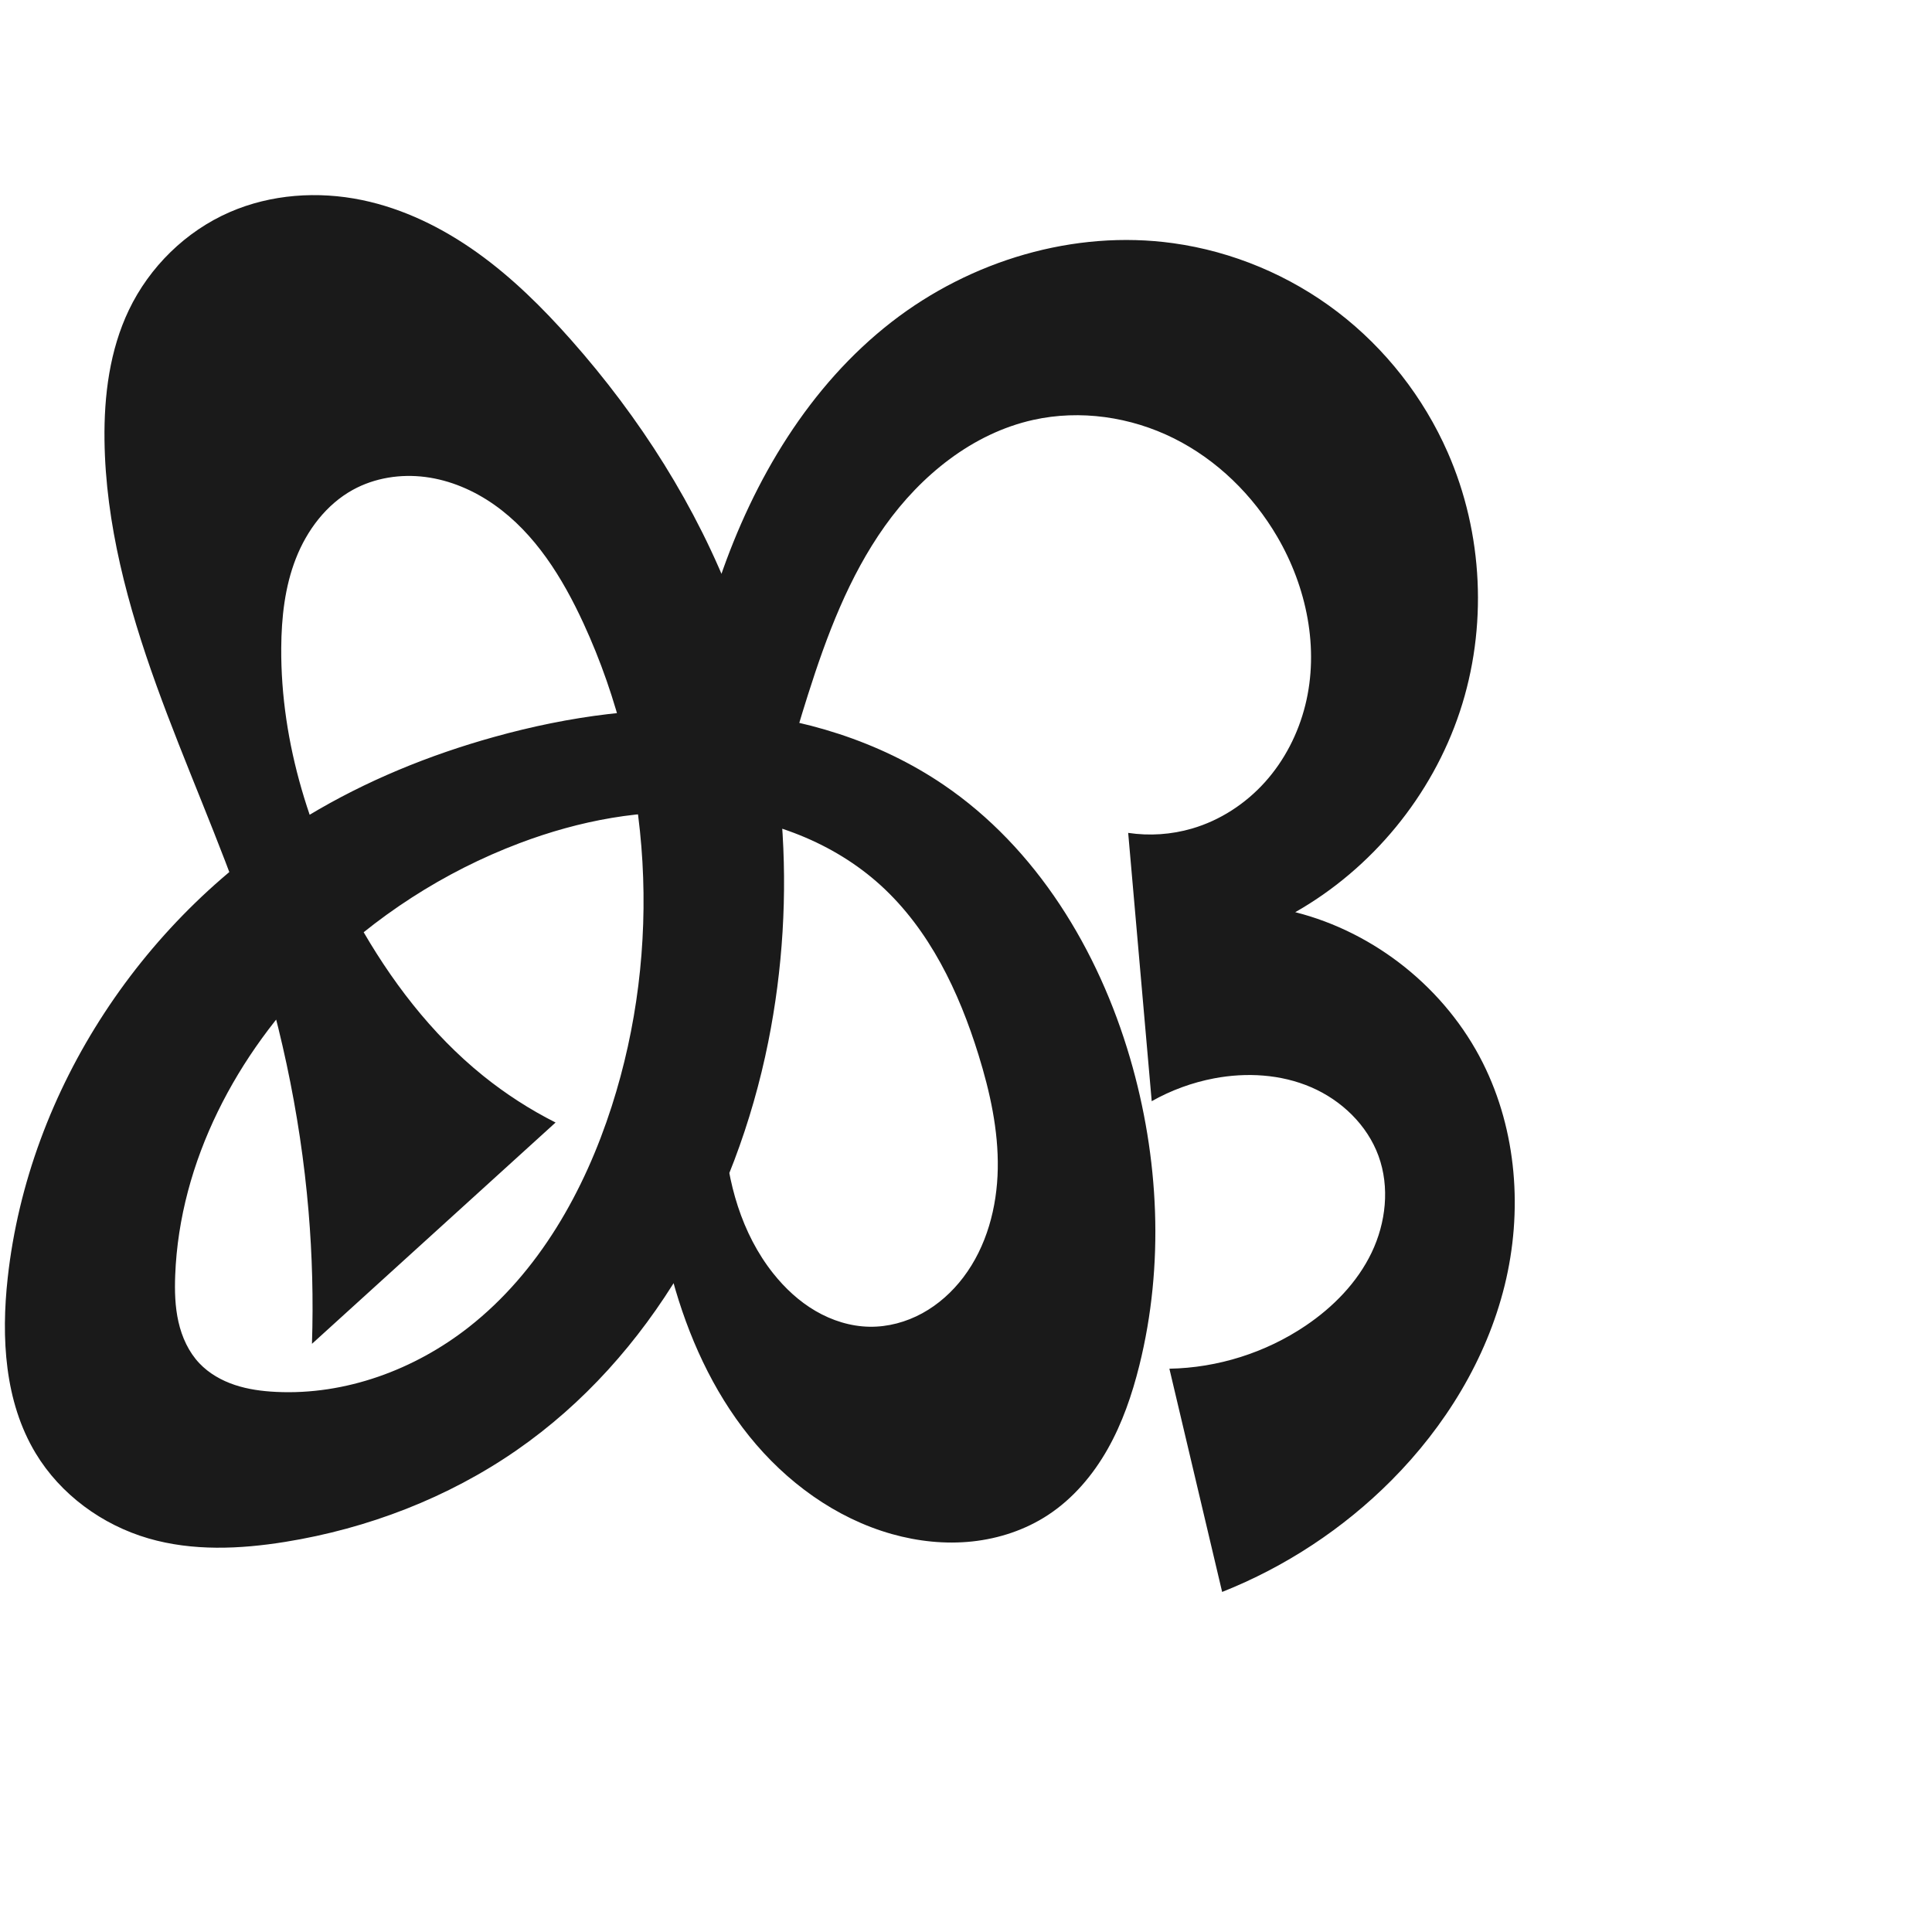
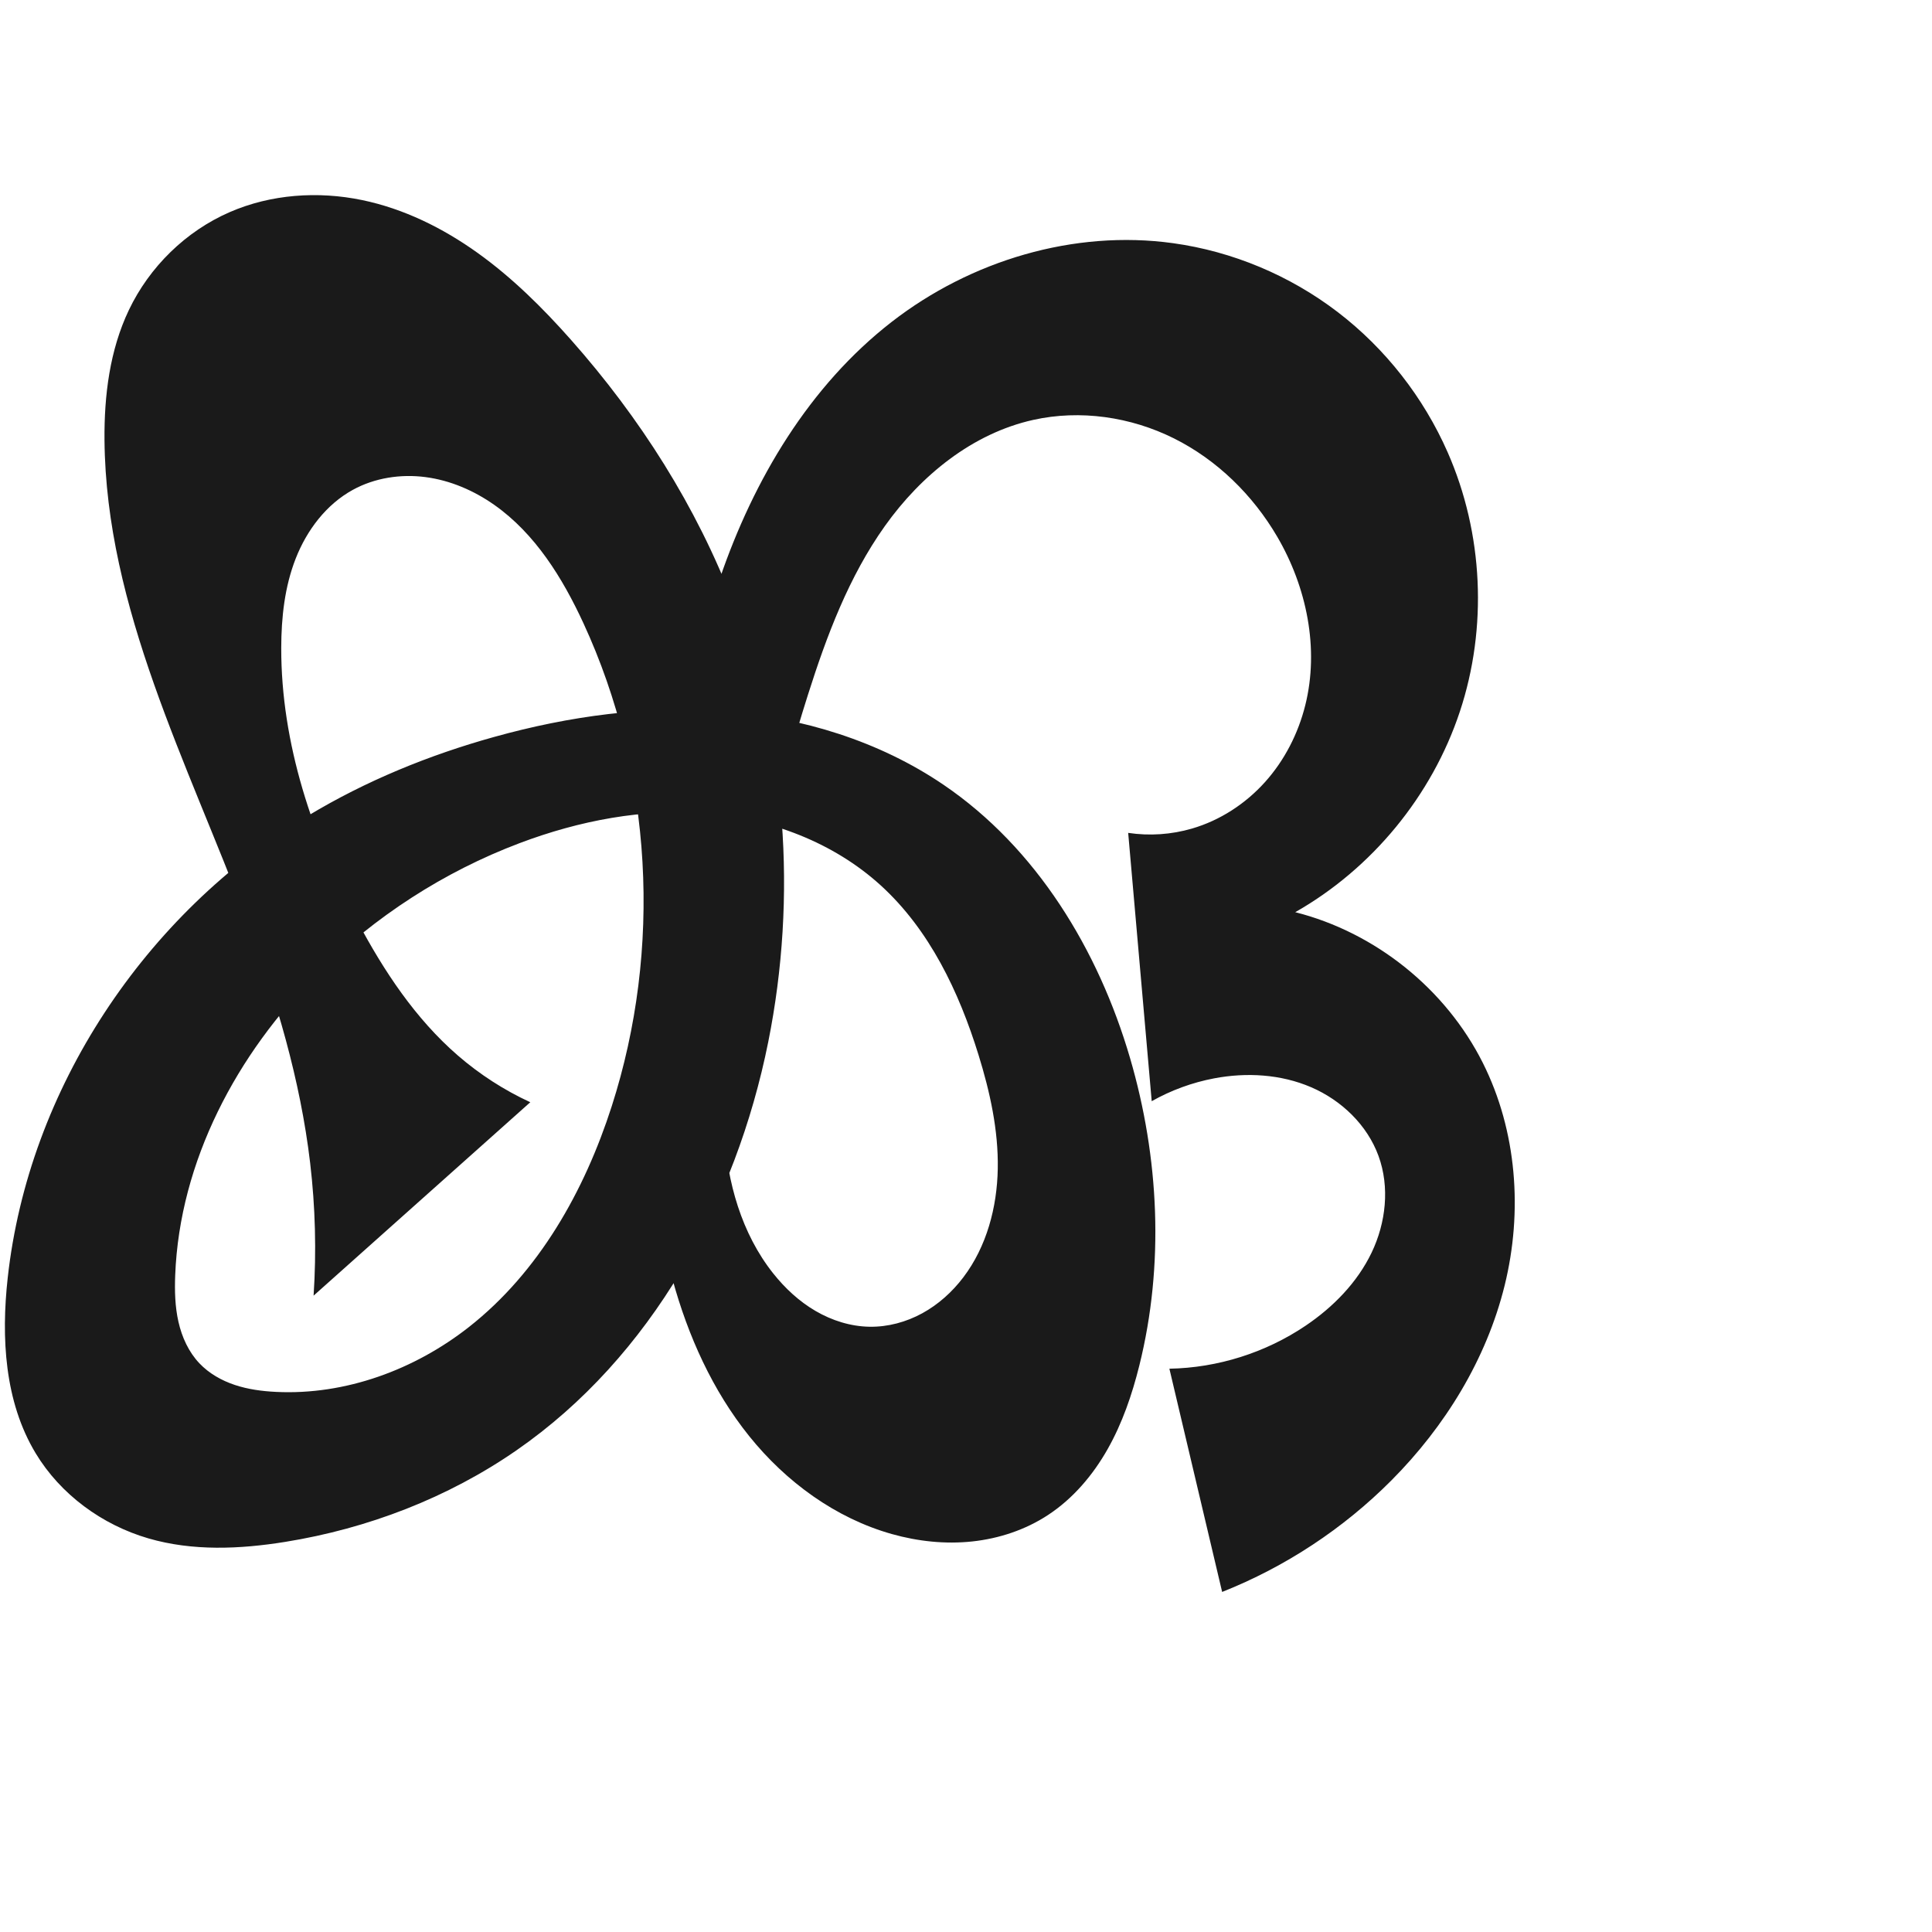
<svg xmlns="http://www.w3.org/2000/svg" xml:space="preserve" width="1000" height="1000" version="1.1" style="clip-rule:evenodd;fill-rule:evenodd;image-rendering:optimizeQuality;shape-rendering:geometricPrecision;text-rendering:geometricPrecision" viewBox="0 0 1000 1000" id="svg10">
  <defs id="defs4">
    <style type="text/css" id="style2">
   
    .fil0 {fill:#EF7F1A;fill-rule:nonzero}
   
  </style>
  </defs>
-   <path id="path1164-3-3-2-0" style="display:inline;fill:#1a1a1a;fill-rule:nonzero;stroke:none;stroke-width:2.837;stroke-linecap:butt;stroke-linejoin:miter;stroke-miterlimit:4;stroke-dasharray:none;stroke-opacity:1" d="m 268.923,436.417 c -39.08,14.76 -74.927,37.955 -104.552,67.408 -41.8,41.558 -71.41,97.298 -73.687,156.198 -0.313,8.097 -0.11,16.278 1.684,24.179 1.795,7.902 5.262,15.554 10.835,21.435 4.979,5.254 11.474,8.924 18.342,11.211 6.867,2.287 14.116,3.243 21.346,3.597 35.845,1.753 71.662,-11.438 99.877,-33.617 36.178,-28.438 59.786,-70.405 73.857,-114.219 26.126,-81.349 21.15,-172.457 -14.642,-250.041 -10.839,-23.495 -24.979,-46.398 -46.136,-61.294 -10.579,-7.448 -22.811,-12.718 -35.641,-14.38 -12.83,-1.662 -26.254,0.403 -37.584,6.65 -13.757,7.585 -23.758,20.921 -29.48,35.551 -5.722,14.63 -7.469,30.536 -7.574,46.245 -0.329,49.543 15.294,98.337 39.47,141.582 16.86,30.158 38.132,58.214 65.03,79.9 11.602,9.354 24.194,17.478 37.498,24.193 L 161.475,695.559 c 0.741,-22.88 0.148,-45.803 -1.774,-68.614 C 155.381,575.681 144.33,525.042 127.706,476.356 113.664,435.229 95.691,395.548 80.944,354.668 66.198,313.787 54.614,271.173 54.087,227.717 c -0.279,-23.008 2.691,-46.49 12.619,-67.247 10.687,-22.343 29.474,-40.779 52.181,-50.668 21.358,-9.302 45.694,-10.975 68.506,-6.251 21.593,4.471 41.799,14.464 59.735,27.291 17.936,12.828 33.709,28.457 48.336,44.959 35.71,40.286 65.133,86.425 84.267,136.745 27.308,71.818 33.019,151.45 17.905,226.784 -16.685,83.166 -60.538,163.036 -130.272,211.328 -35.587,24.644 -77.005,40.531 -119.74,47.419 -23.491,3.786 -47.921,4.845 -70.769,-1.799 C 52.868,789.302 31.314,773.555 18.43,752.154 2.337,725.425 0.571,692.385 3.994,661.373 14.801,563.47 75.079,473.092 159.426,422.225 c 29.953,-18.063 62.637,-31.404 96.334,-40.784 38.778,-10.795 79.281,-16.397 119.408,-13.227 40.127,3.17 79.91,15.369 113.206,37.988 48.141,32.705 80.153,85.488 96.505,141.343 15.105,51.596 17.814,107.171 4.811,159.336 -3.737,14.991 -8.784,29.755 -16.395,43.201 -7.611,13.445 -17.887,25.569 -30.799,34.054 -11.698,7.687 -25.354,12.23 -39.272,13.718 -13.918,1.488 -28.089,-0.033 -41.563,-3.825 -29.205,-8.218 -54.84,-27.032 -73.859,-50.67 -19.019,-23.638 -31.703,-51.922 -39.718,-81.183 -18.087,-66.03 -12.915,-135.983 -5.669,-204.06 5.717,-53.712 12.739,-107.738 30.23,-158.843 17.491,-51.105 46.264,-99.606 88.949,-132.706 40.889,-31.708 94.311,-47.792 145.565,-40.7 30.826,4.265 60.461,16.716 85.183,35.618 24.722,18.901 44.486,44.198 56.997,72.692 18.407,41.924 20.688,90.693 6.275,134.152 -14.413,43.459 -45.386,81.2 -85.198,103.815 41.514,10.504 77.902,39.741 97.101,78.018 17.661,35.212 20.718,76.934 11.286,115.18 -9.432,38.247 -30.851,73.022 -58.645,100.938 -24.84,24.95 -54.853,44.726 -87.58,57.706 L 605.273,708.438 c 24.994,-0.445 49.812,-8.282 70.529,-22.271 14.235,-9.612 26.701,-22.309 34.132,-37.794 7.431,-15.485 9.466,-33.906 3.587,-50.045 -5.844,-16.041 -19.184,-28.823 -34.863,-35.577 -15.68,-6.754 -33.483,-7.775 -50.256,-4.59 -11.307,2.147 -22.258,6.155 -32.279,11.815 L 583.946,431.099 c 10.999,1.648 22.354,0.88 33.03,-2.235 14.513,-4.235 27.665,-12.8 37.773,-24.043 10.107,-11.243 17.189,-25.104 20.852,-39.772 7.326,-29.336 0.751,-61.159 -14.514,-87.26 -12.601,-21.547 -31.154,-39.765 -53.494,-50.9 -22.34,-11.135 -48.455,-14.964 -72.82,-9.543 -31.411,6.989 -58.095,28.702 -76.755,54.919 -18.66,26.217 -30.14,56.807 -39.866,87.481 -15.291,48.225 -26.749,97.609 -35.875,147.37 -4.749,25.897 -8.884,52.156 -7.413,78.444 1.471,26.288 8.948,52.879 25.313,73.504 6.112,7.703 13.437,14.517 21.926,19.478 8.489,4.961 18.174,8.025 28.005,8.179 9.482,0.148 18.938,-2.421 27.258,-6.972 8.32,-4.551 15.517,-11.047 21.248,-18.602 12.086,-15.931 17.476,-36.243 17.828,-56.237 0.352,-19.994 -4.045,-39.796 -9.96,-58.898 -10.115,-32.666 -25.373,-64.779 -50.67,-87.788 -24.421,-22.212 -56.978,-34.475 -89.878,-37.186 -32.9,-2.711 -66.129,3.716 -97.012,15.379 z" />
+   <path id="path1164-3-3-2-0" style="display:inline;fill:#1a1a1a;fill-rule:nonzero;stroke:none;stroke-width:2.837;stroke-linecap:butt;stroke-linejoin:miter;stroke-miterlimit:4;stroke-dasharray:none;stroke-opacity:1" d="m 268.923,436.417 c -39.08,14.76 -74.927,37.955 -104.552,67.408 -41.8,41.558 -71.41,97.298 -73.687,156.198 -0.313,8.097 -0.11,16.278 1.684,24.179 1.795,7.902 5.262,15.554 10.835,21.435 4.979,5.254 11.474,8.924 18.342,11.211 6.867,2.287 14.116,3.243 21.346,3.597 35.845,1.753 71.663,-11.437 99.877,-33.617 36.177,-28.439 59.781,-70.407 73.857,-114.219 26.136,-81.35 21.197,-172.475 -14.642,-250.041 -10.849,-23.48 -25.001,-46.361 -46.154,-61.246 -10.576,-7.442 -22.802,-12.712 -35.627,-14.38 -12.824,-1.669 -26.243,0.379 -37.58,6.602 -13.779,7.563 -23.819,20.885 -29.555,35.52 -5.736,14.634 -7.47,30.558 -7.499,46.277 -0.091,49.492 16.244,97.879 39.47,141.582 13.638,25.662 29.977,50.368 51.941,69.398 11.28,9.773 23.945,17.944 37.498,24.193 L 162.314,670.628 c 1.502,-22.862 0.907,-45.861 -1.774,-68.614 -5.08,-43.101 -17.594,-85.023 -32.834,-125.658 C 97.165,394.922 54.832,314.687 54.087,227.717 c -0.197,-23.005 2.713,-46.483 12.619,-67.247 10.665,-22.355 29.469,-40.784 52.181,-50.668 21.36,-9.296 45.694,-10.972 68.506,-6.251 21.594,4.469 41.8,14.461 59.736,27.29 17.936,12.828 33.708,28.458 48.335,44.96 35.709,40.287 65.133,86.425 84.267,136.745 27.309,71.818 33.019,151.45 17.905,226.784 -16.685,83.166 -60.538,163.036 -130.272,211.328 -35.587,24.644 -77.005,40.531 -119.74,47.419 -23.491,3.786 -47.921,4.845 -70.769,-1.799 C 52.868,789.302 31.314,773.555 18.43,752.154 2.337,725.425 0.571,692.385 3.994,661.373 14.801,563.47 75.079,473.092 159.426,422.225 c 29.953,-18.063 62.637,-31.404 96.334,-40.784 38.778,-10.795 79.281,-16.397 119.408,-13.227 40.127,3.17 79.91,15.369 113.206,37.988 48.141,32.705 80.153,85.488 96.505,141.343 15.105,51.596 17.814,107.171 4.811,159.336 -3.737,14.991 -8.784,29.755 -16.395,43.201 -7.611,13.445 -17.887,25.569 -30.799,34.054 -11.698,7.687 -25.354,12.23 -39.272,13.718 -13.918,1.488 -28.089,-0.033 -41.563,-3.825 -29.205,-8.218 -54.84,-27.032 -73.859,-50.67 -19.019,-23.638 -31.703,-51.922 -39.718,-81.183 -18.087,-66.03 -12.915,-135.983 -5.669,-204.06 5.717,-53.712 12.739,-107.738 30.23,-158.843 17.491,-51.105 46.264,-99.606 88.949,-132.706 40.889,-31.708 94.311,-47.792 145.565,-40.7 30.826,4.265 60.461,16.716 85.183,35.618 24.722,18.901 44.486,44.198 56.997,72.692 18.407,41.924 20.688,90.693 6.275,134.152 -14.413,43.459 -45.386,81.2 -85.198,103.815 41.514,10.504 77.902,39.741 97.101,78.018 17.661,35.212 20.718,76.934 11.286,115.18 -9.432,38.247 -30.851,73.022 -58.645,100.938 -24.84,24.95 -54.853,44.726 -87.58,57.706 L 605.273,708.438 c 24.994,-0.445 49.812,-8.282 70.529,-22.271 14.235,-9.612 26.701,-22.309 34.132,-37.794 7.431,-15.485 9.466,-33.906 3.587,-50.045 -5.844,-16.041 -19.184,-28.823 -34.863,-35.577 -15.68,-6.754 -33.483,-7.775 -50.256,-4.59 -11.307,2.147 -22.258,6.155 -32.279,11.815 L 583.946,431.099 c 10.999,1.648 22.354,0.88 33.03,-2.235 14.513,-4.235 27.665,-12.8 37.773,-24.043 10.107,-11.243 17.189,-25.104 20.852,-39.772 7.326,-29.336 0.751,-61.159 -14.514,-87.26 -12.601,-21.547 -31.154,-39.765 -53.494,-50.9 -22.34,-11.135 -48.455,-14.964 -72.82,-9.543 -31.411,6.989 -58.095,28.702 -76.755,54.919 -18.66,26.217 -30.14,56.807 -39.866,87.481 -15.291,48.225 -26.749,97.609 -35.875,147.37 -4.749,25.897 -8.884,52.156 -7.413,78.444 1.471,26.288 8.948,52.879 25.313,73.504 6.112,7.703 13.437,14.517 21.926,19.478 8.489,4.961 18.174,8.025 28.005,8.179 9.482,0.148 18.938,-2.421 27.258,-6.972 8.32,-4.551 15.517,-11.047 21.248,-18.602 12.086,-15.931 17.476,-36.243 17.828,-56.237 0.352,-19.994 -4.045,-39.796 -9.96,-58.898 -10.115,-32.666 -25.373,-64.779 -50.67,-87.788 -24.421,-22.212 -56.978,-34.475 -89.878,-37.186 -32.9,-2.711 -66.129,3.716 -97.012,15.379 z" />
</svg>
